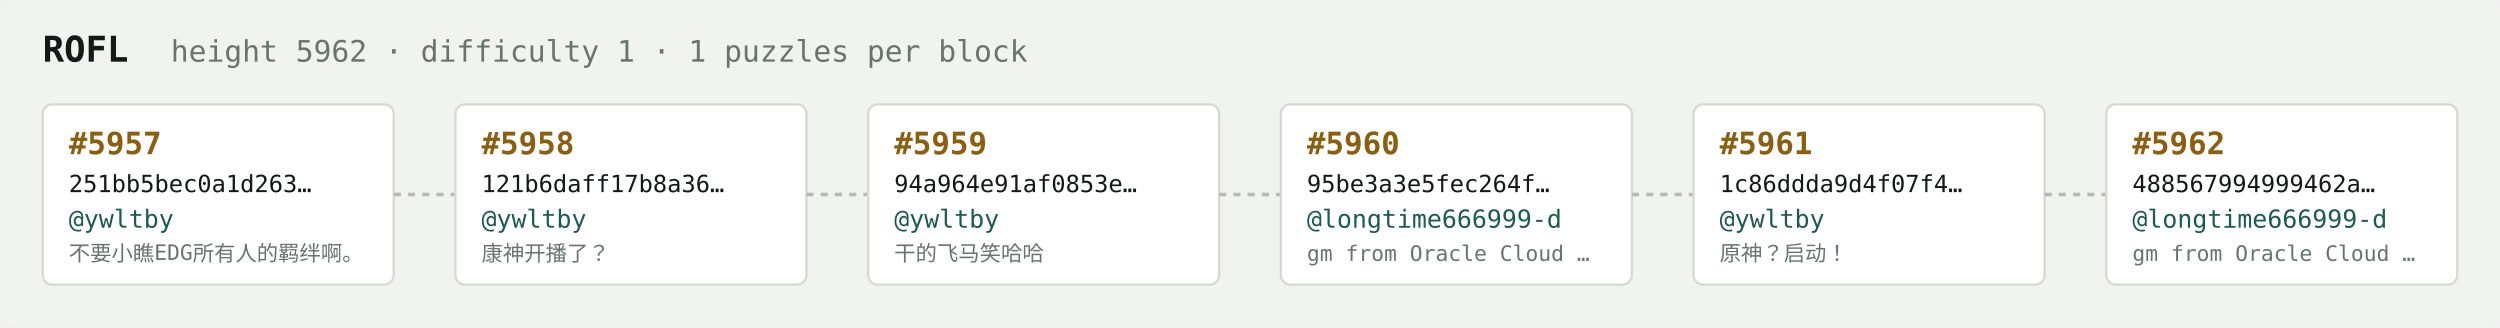
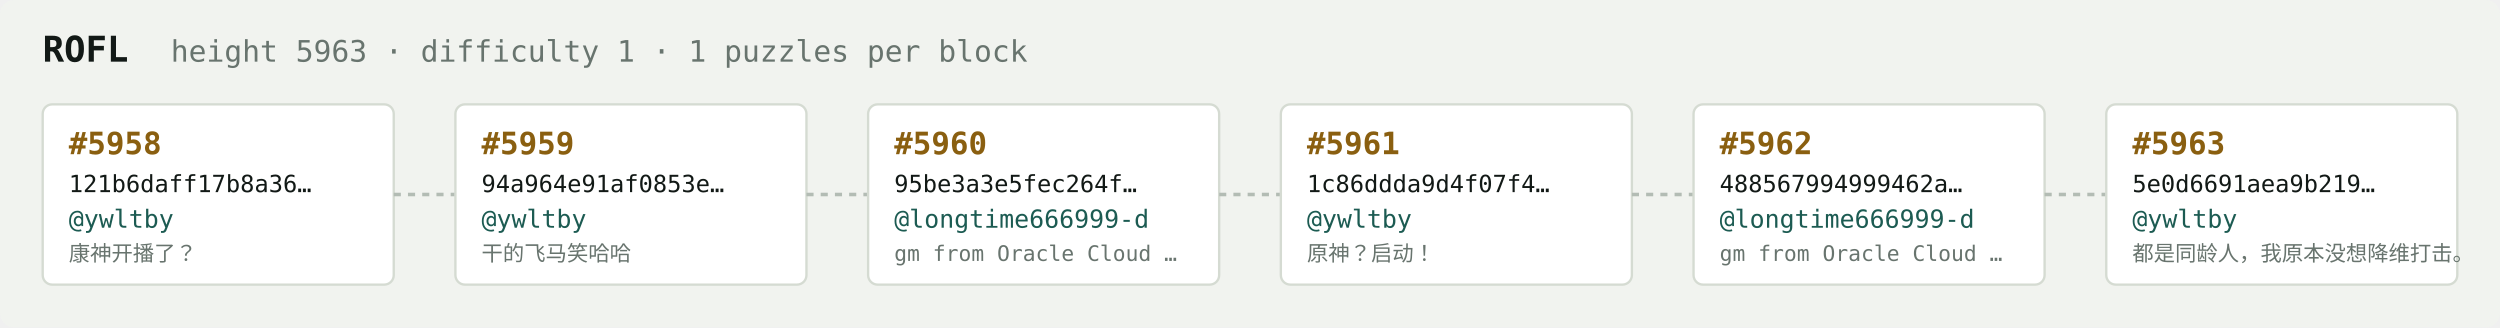
<svg xmlns="http://www.w3.org/2000/svg" width="1054" height="138" viewBox="0 0 1054 138" font-family="ui-monospace,SFMono-Regular,Menlo,monospace">
  <rect fill="#f1f3ef" width="1054" height="138" rx="6" />
  <text x="18" y="26" fill="#121916" font-size="15" font-weight="700">ROFL</text>
-   <text x="72" y="26" fill="#68746e" font-size="12.5">height 5962 · difficulty 1 · 1 puzzles per block</text>
+   <text x="72" y="26" fill="#68746e" font-size="12.5">height 5963 · difficulty 1 · 1 puzzles per block</text>
  <rect x="18" y="44" width="148" height="76" rx="4" fill="#ffffff" stroke="#d5dbd2" stroke-width="1" />
-   <text x="29" y="65" fill="#8a5f10" font-size="13" font-weight="700">#5957</text>
-   <text x="29" y="81" fill="#121916" font-size="10">251bb5bec0a1d263…</text>
+   <text x="29" y="65" fill="#8a5f10" font-size="13" font-weight="700">#5958</text>
+   <text x="29" y="81" fill="#121916" font-size="10">121b6daff17b8a36…</text>
  <text x="29" y="96" fill="#1c5b52" font-size="10.5">@ywltby</text>
-   <text x="29" y="110" fill="#68746e" font-size="9">不要小瞧EDG所有人的羁绊啊。</text>
+   <text x="29" y="110" fill="#68746e" font-size="9">康神开播了？</text>
  <line x1="166" y1="82.0" x2="192" y2="82.0" stroke="#b3bcb4" stroke-width="1.5" stroke-dasharray="3 3" />
  <rect x="192" y="44" width="148" height="76" rx="4" fill="#ffffff" stroke="#d5dbd2" stroke-width="1" />
-   <text x="203" y="65" fill="#8a5f10" font-size="13" font-weight="700">#5958</text>
-   <text x="203" y="81" fill="#121916" font-size="10">121b6daff17b8a36…</text>
+   <text x="203" y="65" fill="#8a5f10" font-size="13" font-weight="700">#5959</text>
+   <text x="203" y="81" fill="#121916" font-size="10">94a964e91af0853e…</text>
  <text x="203" y="96" fill="#1c5b52" font-size="10.5">@ywltby</text>
-   <text x="203" y="110" fill="#68746e" font-size="9">康神开播了？</text>
+   <text x="203" y="110" fill="#68746e" font-size="9">干的飞马笑哈哈</text>
  <line x1="340" y1="82.0" x2="366" y2="82.0" stroke="#b3bcb4" stroke-width="1.5" stroke-dasharray="3 3" />
  <rect x="366" y="44" width="148" height="76" rx="4" fill="#ffffff" stroke="#d5dbd2" stroke-width="1" />
-   <text x="377" y="65" fill="#8a5f10" font-size="13" font-weight="700">#5959</text>
-   <text x="377" y="81" fill="#121916" font-size="10">94a964e91af0853e…</text>
-   <text x="377" y="96" fill="#1c5b52" font-size="10.5">@ywltby</text>
-   <text x="377" y="110" fill="#68746e" font-size="9">干的飞马笑哈哈</text>
+   <text x="377" y="65" fill="#8a5f10" font-size="13" font-weight="700">#5960</text>
+   <text x="377" y="81" fill="#121916" font-size="10">95be3a3e5fec264f…</text>
+   <text x="377" y="96" fill="#1c5b52" font-size="10.5">@longtime666999-d</text>
+   <text x="377" y="110" fill="#68746e" font-size="9">gm from Oracle Cloud …</text>
  <line x1="514" y1="82.0" x2="540" y2="82.0" stroke="#b3bcb4" stroke-width="1.5" stroke-dasharray="3 3" />
  <rect x="540" y="44" width="148" height="76" rx="4" fill="#ffffff" stroke="#d5dbd2" stroke-width="1" />
-   <text x="551" y="65" fill="#8a5f10" font-size="13" font-weight="700">#5960</text>
-   <text x="551" y="81" fill="#121916" font-size="10">95be3a3e5fec264f…</text>
-   <text x="551" y="96" fill="#1c5b52" font-size="10.5">@longtime666999-d</text>
-   <text x="551" y="110" fill="#68746e" font-size="9">gm from Oracle Cloud …</text>
+   <text x="551" y="65" fill="#8a5f10" font-size="13" font-weight="700">#5961</text>
+   <text x="551" y="81" fill="#121916" font-size="10">1c86ddda9d4f07f4…</text>
+   <text x="551" y="96" fill="#1c5b52" font-size="10.5">@ywltby</text>
+   <text x="551" y="110" fill="#68746e" font-size="9">原神？启动！</text>
  <line x1="688" y1="82.0" x2="714" y2="82.0" stroke="#b3bcb4" stroke-width="1.5" stroke-dasharray="3 3" />
  <rect x="714" y="44" width="148" height="76" rx="4" fill="#ffffff" stroke="#d5dbd2" stroke-width="1" />
-   <text x="725" y="65" fill="#8a5f10" font-size="13" font-weight="700">#5961</text>
-   <text x="725" y="81" fill="#121916" font-size="10">1c86ddda9d4f07f4…</text>
-   <text x="725" y="96" fill="#1c5b52" font-size="10.5">@ywltby</text>
-   <text x="725" y="110" fill="#68746e" font-size="9">原神？启动！</text>
+   <text x="725" y="65" fill="#8a5f10" font-size="13" font-weight="700">#5962</text>
+   <text x="725" y="81" fill="#121916" font-size="10">488567994999462a…</text>
+   <text x="725" y="96" fill="#1c5b52" font-size="10.5">@longtime666999-d</text>
+   <text x="725" y="110" fill="#68746e" font-size="9">gm from Oracle Cloud …</text>
  <line x1="862" y1="82.0" x2="888" y2="82.0" stroke="#b3bcb4" stroke-width="1.5" stroke-dasharray="3 3" />
  <rect x="888" y="44" width="148" height="76" rx="4" fill="#ffffff" stroke="#d5dbd2" stroke-width="1" />
-   <text x="899" y="65" fill="#8a5f10" font-size="13" font-weight="700">#5962</text>
-   <text x="899" y="81" fill="#121916" font-size="10">488567994999462a…</text>
-   <text x="899" y="96" fill="#1c5b52" font-size="10.5">@longtime666999-d</text>
-   <text x="899" y="110" fill="#68746e" font-size="9">gm from Oracle Cloud …</text>
+   <text x="899" y="65" fill="#8a5f10" font-size="13" font-weight="700">#5963</text>
+   <text x="899" y="81" fill="#121916" font-size="10">5e0d6691aea9b219…</text>
+   <text x="899" y="96" fill="#1c5b52" font-size="10.5">@ywltby</text>
+   <text x="899" y="110" fill="#68746e" font-size="9">都是同龄人，我原本没想降维打击。</text>
</svg>
